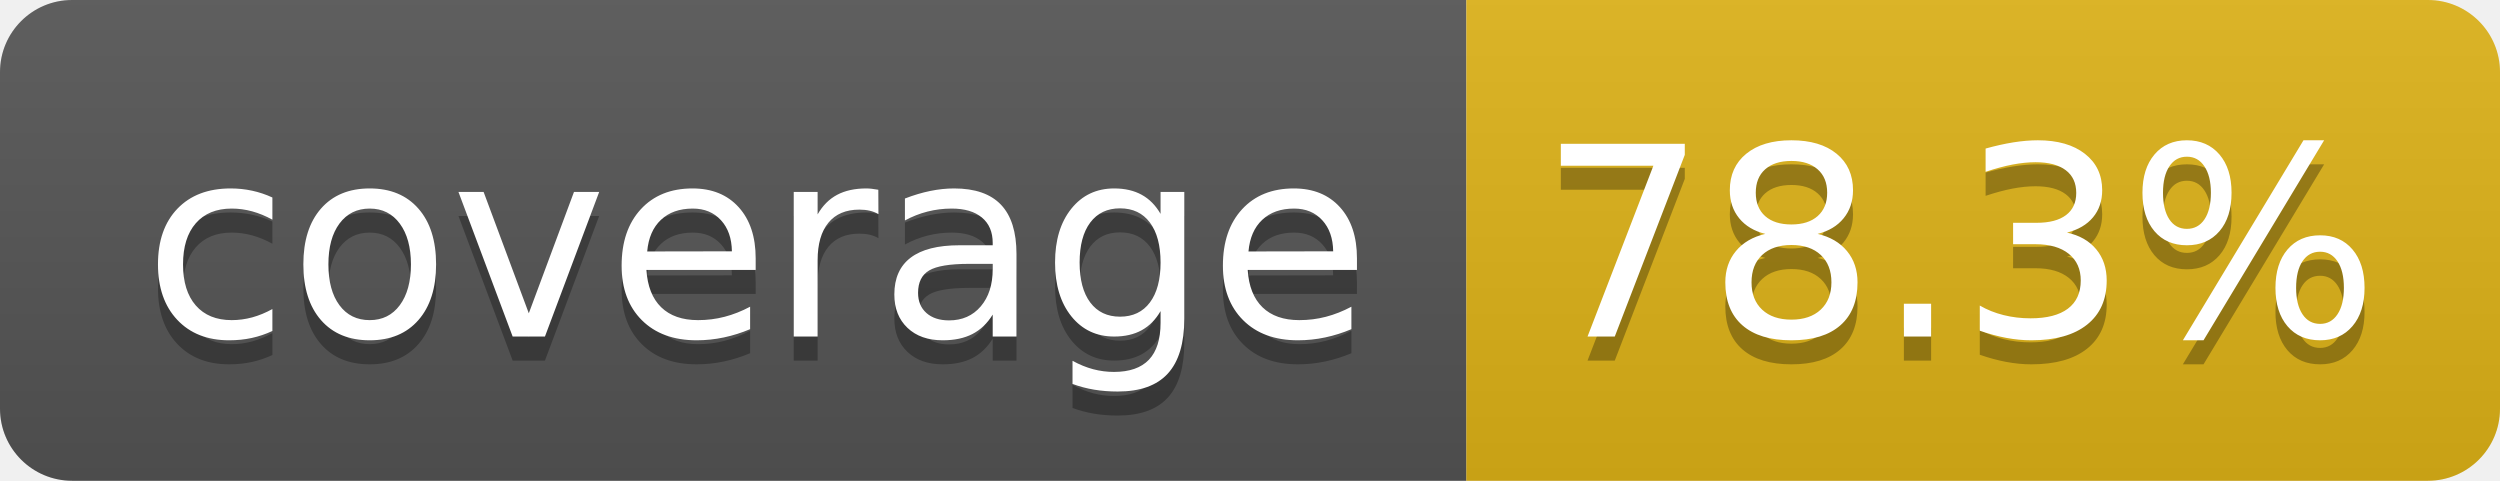
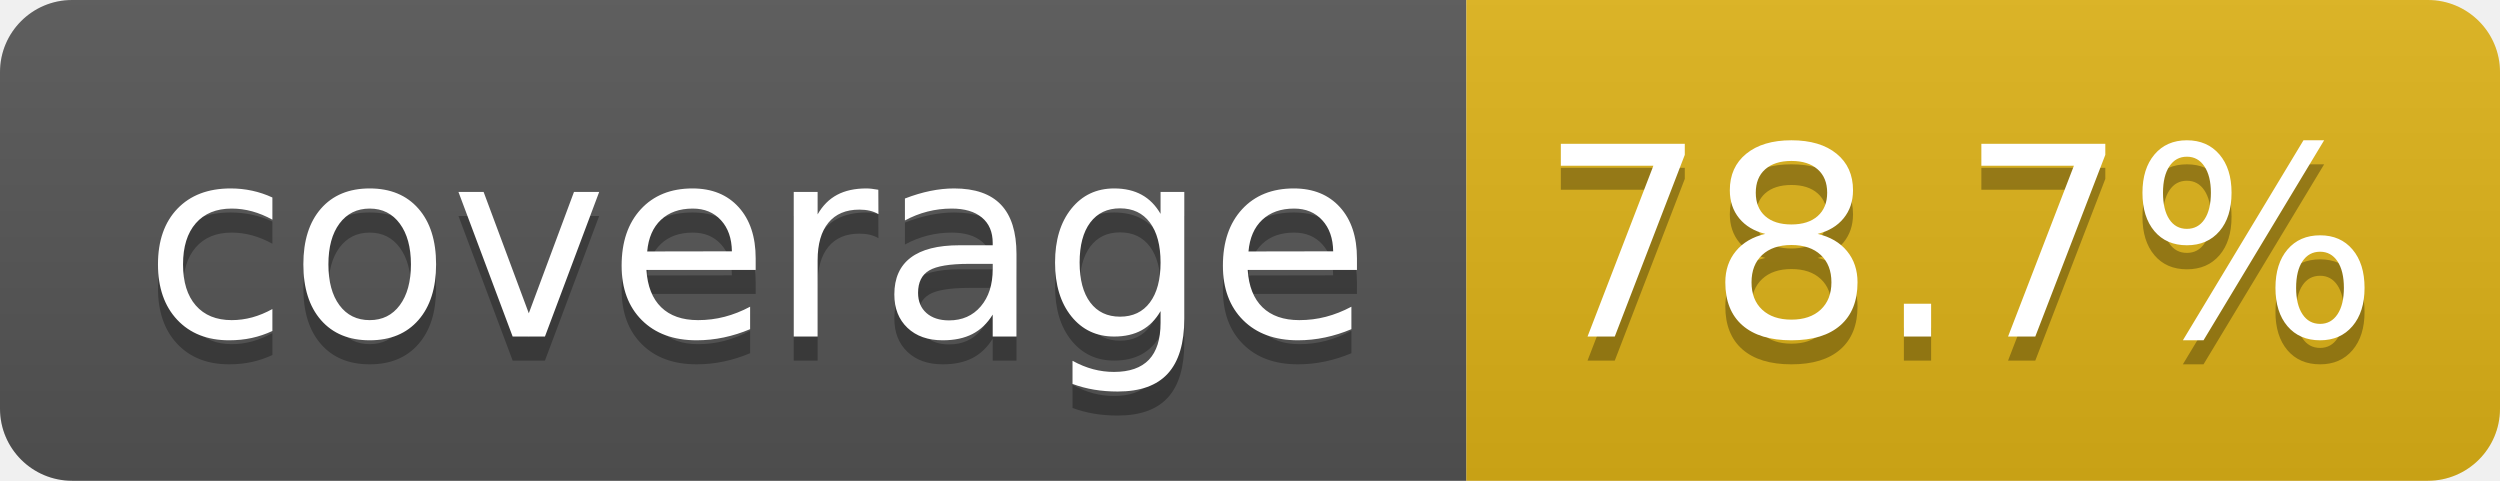
- <svg xmlns="http://www.w3.org/2000/svg" width="104" height="20" role="img" aria-label="coverage: 78.3%">
+ <svg xmlns="http://www.w3.org/2000/svg" width="104" height="20" role="img" aria-label="coverage: 78.7%">
  <linearGradient id="s" x2="0" y2="100%">
    <stop offset="0" stop-color="#bbb" stop-opacity=".1" />
    <stop offset="1" stop-opacity=".1" />
  </linearGradient>
  <clipPath id="r">
    <rect width="104" height="20" rx="3" fill="#fff" />
  </clipPath>
  <g clip-path="url(#r)">
    <rect width="61" height="20" fill="#555" />
    <rect x="61" width="43" height="20" fill="#dfb317" />
    <rect width="104" height="20" fill="url(#s)" />
  </g>
  <g fill="#fff" text-anchor="middle" font-family="Verdana,Geneva,DejaVu Sans,sans-serif" text-rendering="geometricPrecision" font-size="110">
    <text aria-hidden="true" x="315" y="150" fill="#010101" fill-opacity=".3" transform="scale(.1)" textLength="510">coverage</text>
    <text x="315" y="140" transform="scale(.1)" fill="#fff" textLength="510">coverage</text>
-     <text aria-hidden="true" x="815" y="150" fill="#010101" fill-opacity=".3" transform="scale(.1)" textLength="330">78.3%</text>
-     <text x="815" y="140" transform="scale(.1)" fill="#fff" textLength="330">78.3%</text>
+     <text aria-hidden="true" x="815" y="150" fill="#010101" fill-opacity=".3" transform="scale(.1)" textLength="330">78.7%</text>
+     <text x="815" y="140" transform="scale(.1)" fill="#fff" textLength="330">78.7%</text>
  </g>
</svg>
